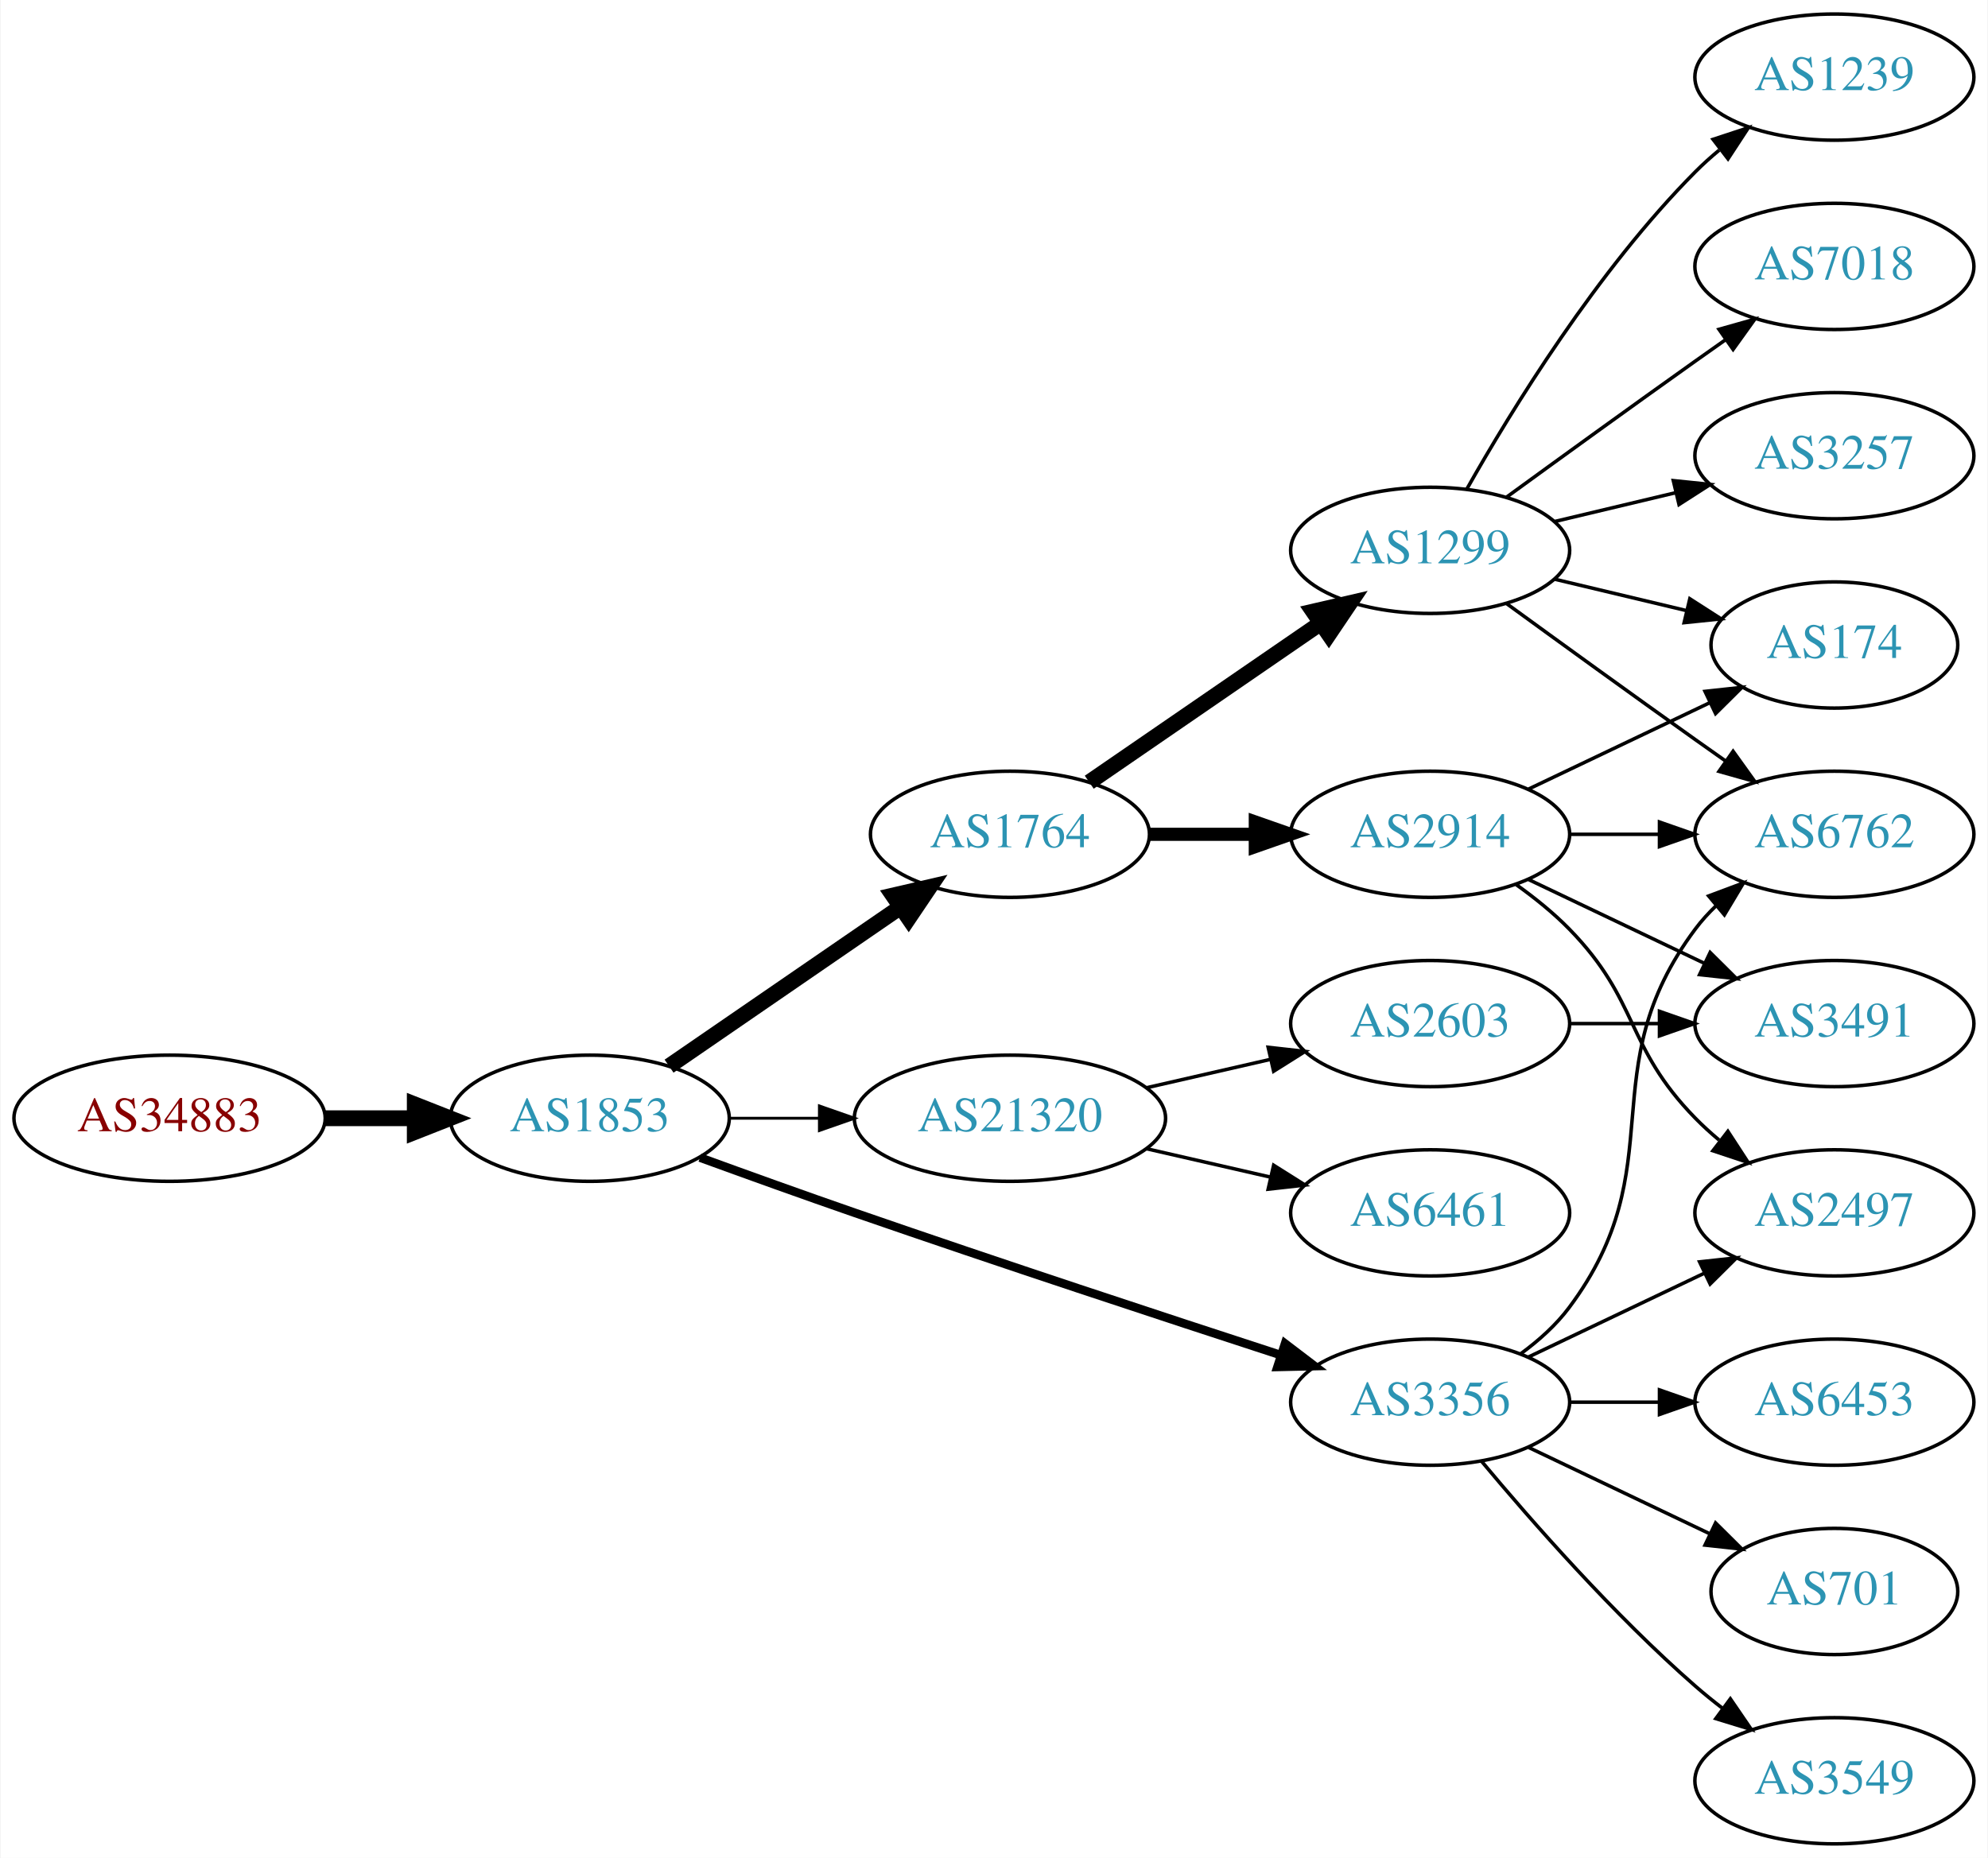
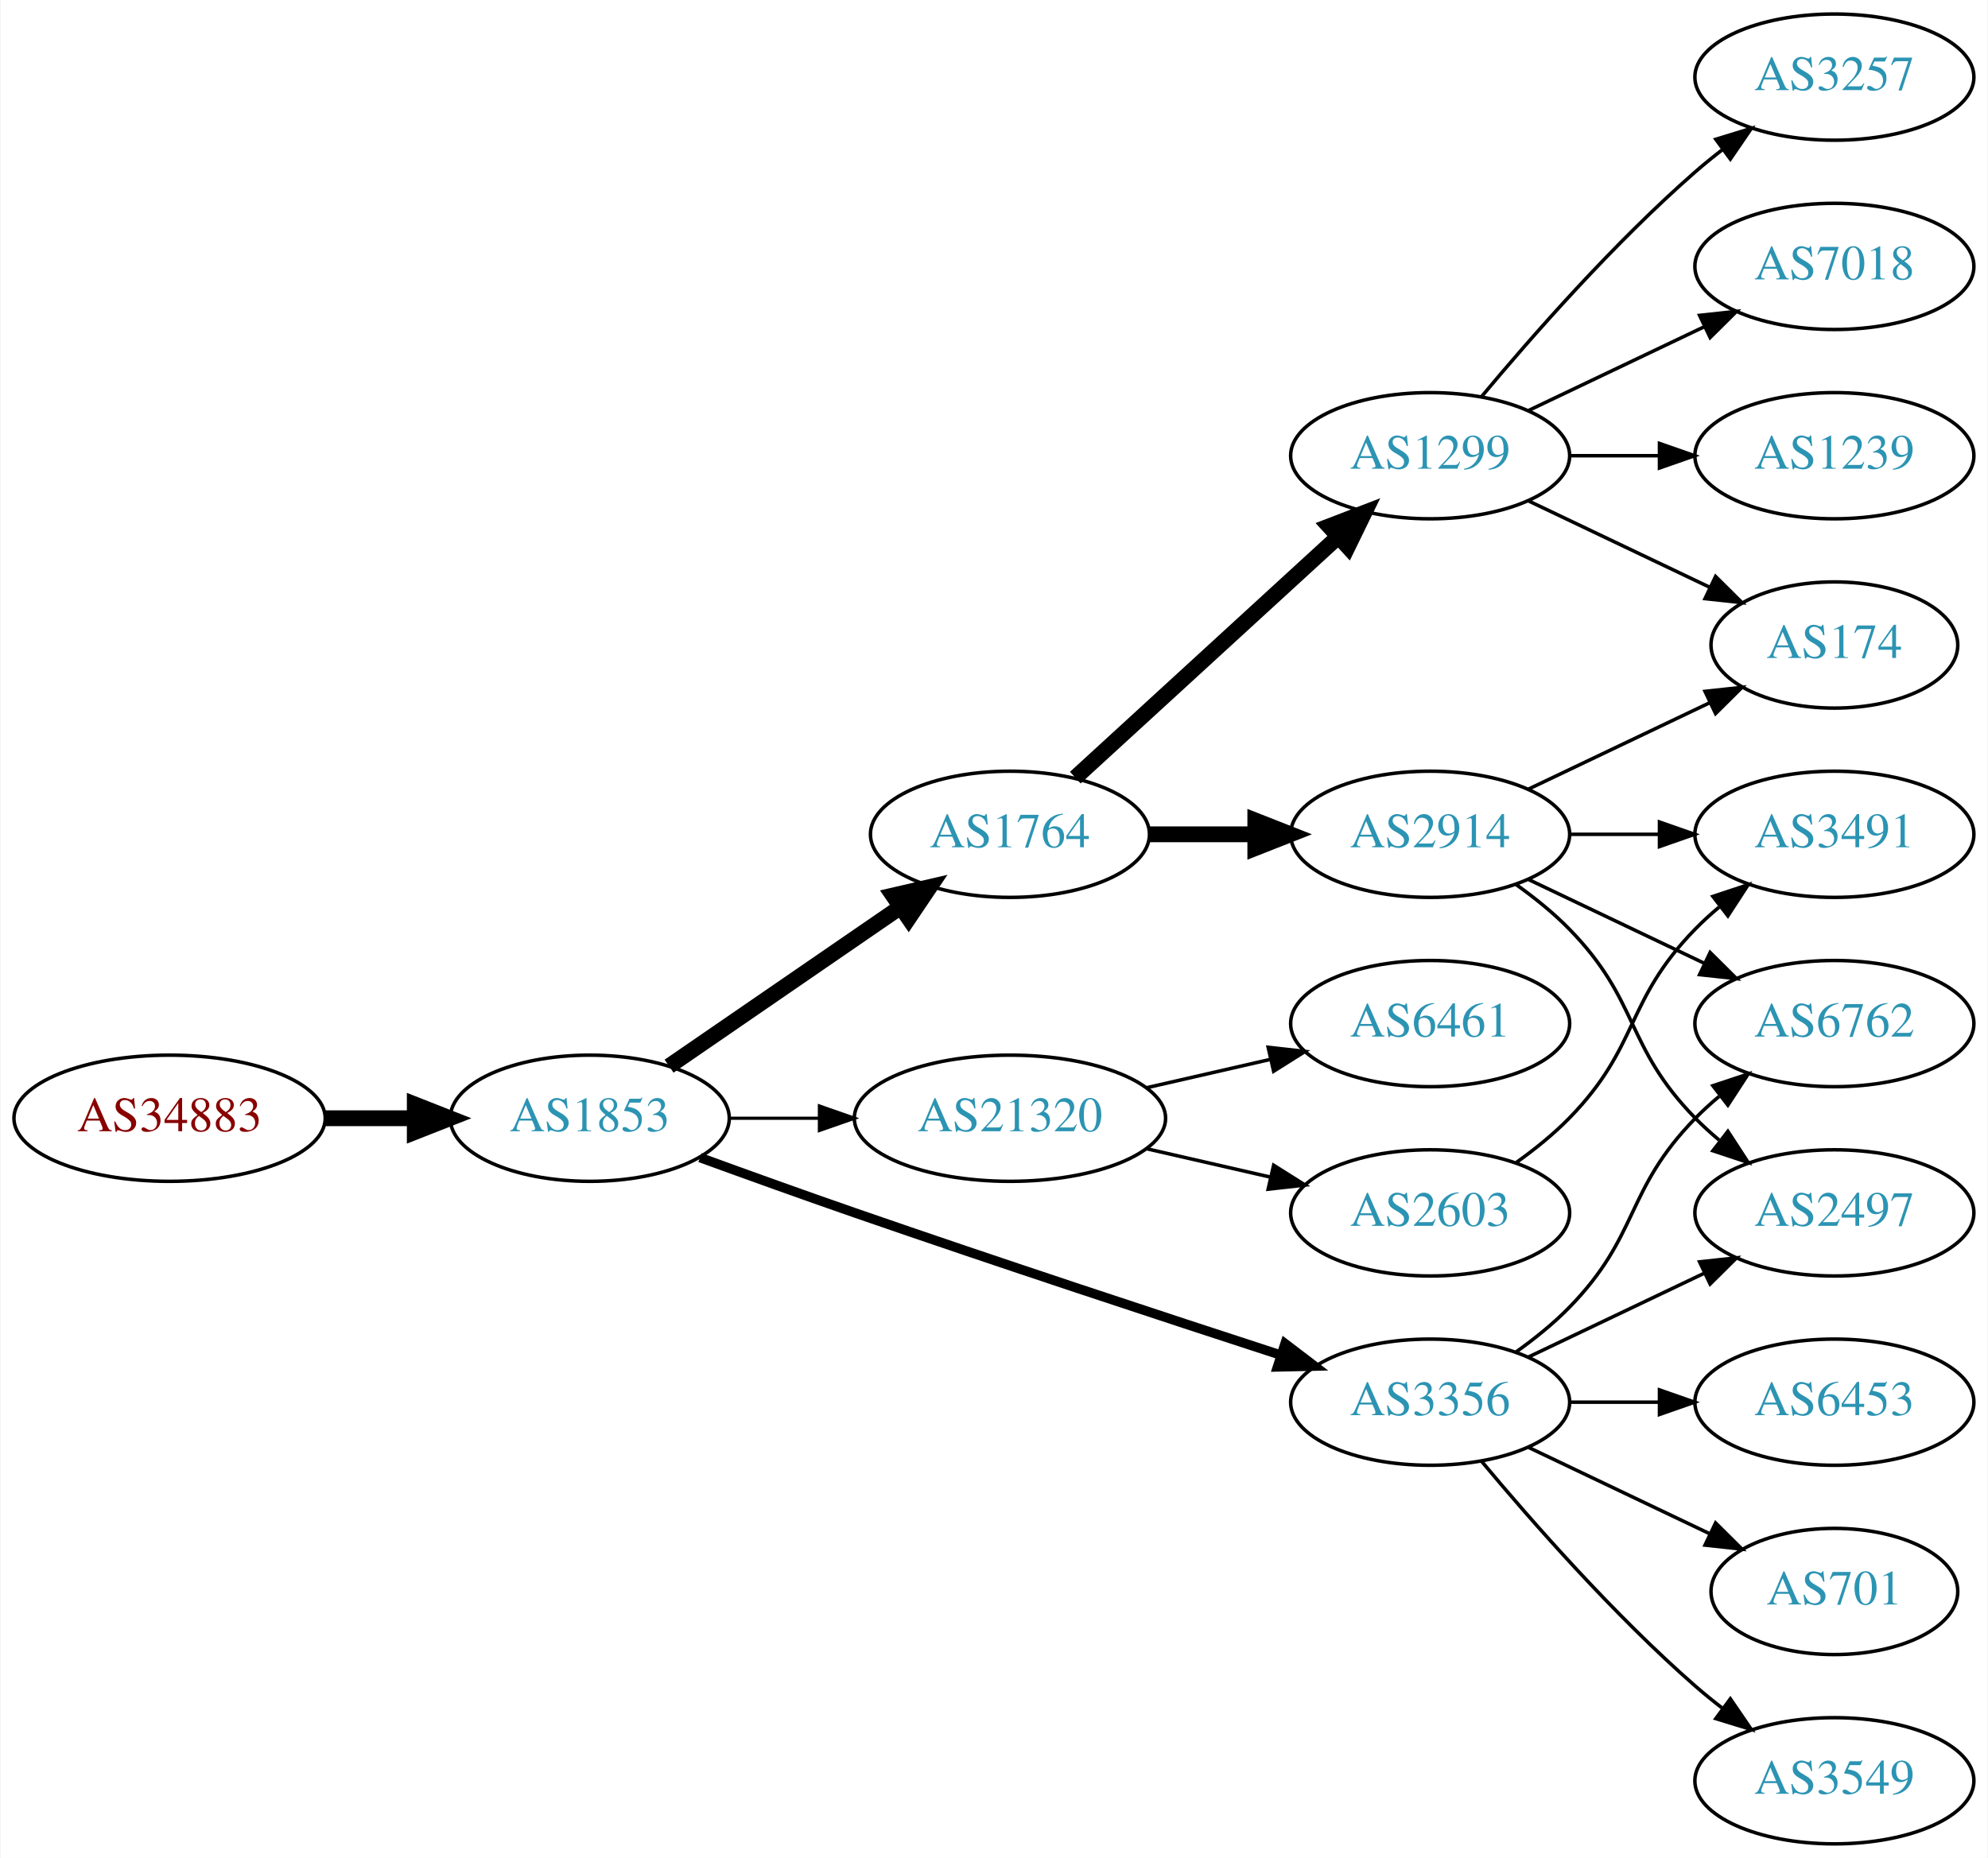
<svg xmlns="http://www.w3.org/2000/svg" xmlns:xlink="http://www.w3.org/1999/xlink" width="567pt" height="530pt" viewBox="0.00 0.00 566.66 530.00">
  <g id="graph0" class="graph" transform="scale(1 1) rotate(0) translate(4 526)">
    <polygon fill="white" stroke="none" points="-4,4 -4,-526 562.663,-526 562.663,4 -4,4" />
    <g id="node1" class="node">
      <g id="a_node1">
        <a xlink:href="/asn/34883" xlink:title="AS34883 ~ FH JOANNEUM Gesellschaft mbH [AT]">
          <ellipse fill="#ffffff" stroke="black" cx="44.196" cy="-207" rx="44.393" ry="18" />
          <text text-anchor="middle" x="44.196" y="-203.3" font-family="Times,serif" font-size="14.00" fill="#880000">AS34883</text>
        </a>
      </g>
    </g>
    <g id="node2" class="node">
      <g id="a_node2">
        <a xlink:href="/asn/1853" xlink:title="AS1853 ~ ACOnet Backbone [AT]">
          <ellipse fill="#ffffff" stroke="black" cx="164.039" cy="-207" rx="39.794" ry="18" />
          <text text-anchor="middle" x="164.039" y="-203.3" font-family="Times,serif" font-size="14.00" fill="#2c94b3">AS1853</text>
        </a>
      </g>
    </g>
    <g id="edge1" class="edge">
      <path fill="none" stroke="black" stroke-width="4.5" d="M88.407,-207C96.72,-207 105.482,-207 113.965,-207" />
      <polygon fill="black" stroke="black" stroke-width="4.5" points="114.123,-210.938 124.123,-207 114.123,-203.063 114.123,-210.938" />
    </g>
    <g id="node3" class="node">
      <g id="a_node3">
        <a xlink:href="/asn/1764" xlink:title="AS1764 ~ NEXTLAYER-AS [AT]">
          <ellipse fill="#ffffff" stroke="black" cx="283.881" cy="-288" rx="39.794" ry="18" />
          <text text-anchor="middle" x="283.881" y="-284.3" font-family="Times,serif" font-size="14.00" fill="#2c94b3">AS1764</text>
        </a>
      </g>
    </g>
    <g id="edge2" class="edge">
      <path fill="none" stroke="black" stroke-width="4.5" d="M186.653,-221.857C205.141,-234.565 231.955,-252.995 252.585,-267.175" />
      <polygon fill="black" stroke="black" stroke-width="4.5" points="250.534,-270.544 261.005,-272.963 254.994,-264.054 250.534,-270.544" />
    </g>
    <g id="node4" class="node">
      <g id="a_node4">
        <a xlink:href="/asn/21320" xlink:title="AS21320 ~ GEANT Vereniging [EU]">
          <ellipse fill="#ffffff" stroke="black" cx="283.881" cy="-207" rx="44.393" ry="18" />
          <text text-anchor="middle" x="283.881" y="-203.3" font-family="Times,serif" font-size="14.00" fill="#2c94b3">AS21320</text>
        </a>
      </g>
    </g>
    <g id="edge3" class="edge">
-       <path fill="none" stroke="black" stroke-width="0.818" d="M203.951,-207C212.054,-207 220.729,-207 229.255,-207" />
-       <polygon fill="black" stroke="black" stroke-width="0.818" points="229.533,-210.5 239.533,-207 229.533,-203.5 229.533,-210.5" />
+       <path fill="none" stroke="black" stroke-width="0.9" d="M203.951,-207C212.054,-207 220.729,-207 229.255,-207" />
+       <polygon fill="black" stroke="black" stroke-width="0.9" points="229.533,-210.5 239.533,-207 229.533,-203.5 229.533,-210.5" />
    </g>
    <g id="node5" class="node">
      <g id="a_node5">
        <a xlink:href="/asn/3356" xlink:title="AS3356 ~ Level 3 Parent, LLC [US]">
          <ellipse fill="#ffffff" stroke="black" cx="403.724" cy="-126" rx="39.794" ry="18" />
          <text text-anchor="middle" x="403.724" y="-122.3" font-family="Times,serif" font-size="14.00" fill="#2c94b3">AS3356</text>
        </a>
      </g>
    </g>
    <g id="edge4" class="edge">
-       <path fill="none" stroke="black" stroke-width="2.455" d="M195.479,-195.777C208.99,-190.851 225.1,-185.052 239.685,-180 280.794,-165.76 328.005,-150.211 361.008,-139.471" />
-       <polygon fill="black" stroke="black" stroke-width="2.455" points="362.342,-142.717 370.771,-136.299 360.179,-136.06 362.342,-142.717" />
+       <path fill="none" stroke="black" stroke-width="2.7" d="M195.479,-195.777C208.99,-190.851 225.1,-185.052 239.685,-180 280.794,-165.76 328.005,-150.211 361.008,-139.471" />
+       <polygon fill="black" stroke="black" stroke-width="2.7" points="362.342,-142.717 370.771,-136.299 360.179,-136.06 362.342,-142.717" />
    </g>
    <g id="node6" class="node">
      <g id="a_node6">
        <a xlink:href="/asn/1299" xlink:title="AS1299 ~ Telia Carrier [EU]">
-           <ellipse fill="#ffffff" stroke="black" cx="403.724" cy="-369" rx="39.794" ry="18" />
-           <text text-anchor="middle" x="403.724" y="-365.3" font-family="Times,serif" font-size="14.00" fill="#2c94b3">AS1299</text>
+           <ellipse fill="#ffffff" stroke="black" cx="403.724" cy="-396" rx="39.794" ry="18" />
+           <text text-anchor="middle" x="403.724" y="-392.3" font-family="Times,serif" font-size="14.00" fill="#2c94b3">AS1299</text>
        </a>
      </g>
    </g>
    <g id="edge5" class="edge">
-       <path fill="none" stroke="black" stroke-width="4.5" d="M306.495,-302.857C324.984,-315.565 351.798,-333.995 372.427,-348.175" />
-       <polygon fill="black" stroke="black" stroke-width="4.5" points="370.376,-351.544 380.848,-353.963 374.837,-345.054 370.376,-351.544" />
+       <path fill="none" stroke="black" stroke-width="4.5" d="M302.523,-304.169C322.396,-322.382 354.859,-352.133 377.427,-372.817" />
+       <polygon fill="black" stroke="black" stroke-width="4.5" points="374.928,-375.867 384.961,-379.721 380.249,-370.061 374.928,-375.867" />
    </g>
    <g id="node7" class="node">
      <g id="a_node7">
        <a xlink:href="/asn/2914" xlink:title="AS2914 ~ NTT America, Inc. [US]">
          <ellipse fill="#ffffff" stroke="black" cx="403.724" cy="-288" rx="39.794" ry="18" />
          <text text-anchor="middle" x="403.724" y="-284.3" font-family="Times,serif" font-size="14.00" fill="#2c94b3">AS2914</text>
        </a>
      </g>
    </g>
    <g id="edge6" class="edge">
-       <path fill="none" stroke="black" stroke-width="3.75" d="M323.794,-288C333.347,-288 343.697,-288 353.659,-288" />
-       <polygon fill="black" stroke="black" stroke-width="3.75" points="353.852,-291.5 363.852,-288 353.852,-284.5 353.852,-291.5" />
+       <path fill="none" stroke="black" stroke-width="4.5" d="M323.794,-288C333.347,-288 343.697,-288 353.659,-288" />
+       <polygon fill="black" stroke="black" stroke-width="4.5" points="353.852,-291.938 363.852,-288 353.852,-284.063 353.852,-291.938" />
+     </g>
+     <g id="node12" class="node">
+       <g id="a_node12">
+         <a xlink:href="/asn/2603" xlink:title="AS2603 ~ NORDUnet [NO]">
+           <ellipse fill="#ffffff" stroke="black" cx="403.724" cy="-180" rx="39.794" ry="18" />
+           <text text-anchor="middle" x="403.724" y="-176.3" font-family="Times,serif" font-size="14.00" fill="#2c94b3">AS2603</text>
+         </a>
+       </g>
+     </g>
+     <g id="edge11" class="edge">
+       <path fill="none" stroke="black" d="M322.816,-198.308C334.057,-195.733 346.469,-192.889 358.092,-190.226" />
+       <polygon fill="black" stroke="black" points="359.088,-193.588 368.054,-187.943 357.525,-186.765 359.088,-193.588" />
    </g>
    <g id="node13" class="node">
      <g id="a_node13">
        <a xlink:href="/asn/6461" xlink:title="AS6461 ~ Zayo Bandwidth [US]">
-           <ellipse fill="#ffffff" stroke="black" cx="403.724" cy="-180" rx="39.794" ry="18" />
-           <text text-anchor="middle" x="403.724" y="-176.3" font-family="Times,serif" font-size="14.00" fill="#2c94b3">AS6461</text>
+           <ellipse fill="#ffffff" stroke="black" cx="403.724" cy="-234" rx="39.794" ry="18" />
+           <text text-anchor="middle" x="403.724" y="-230.3" font-family="Times,serif" font-size="14.00" fill="#2c94b3">AS6461</text>
        </a>
      </g>
    </g>
    <g id="edge12" class="edge">
-       <path fill="none" stroke="black" d="M322.816,-198.308C334.057,-195.733 346.469,-192.889 358.092,-190.226" />
-       <polygon fill="black" stroke="black" points="359.088,-193.588 368.054,-187.943 357.525,-186.765 359.088,-193.588" />
-     </g>
-     <g id="node14" class="node">
-       <g id="a_node14">
-         <a xlink:href="/asn/2603" xlink:title="AS2603 ~ NORDUnet [NO]">
-           <ellipse fill="#ffffff" stroke="black" cx="403.724" cy="-234" rx="39.794" ry="18" />
-           <text text-anchor="middle" x="403.724" y="-230.3" font-family="Times,serif" font-size="14.00" fill="#2c94b3">AS2603</text>
-         </a>
-       </g>
-     </g>
-     <g id="edge13" class="edge">
      <path fill="none" stroke="black" d="M322.816,-215.692C334.057,-218.267 346.469,-221.111 358.092,-223.774" />
      <polygon fill="black" stroke="black" points="357.525,-227.235 368.054,-226.057 359.088,-220.412 357.525,-227.235" />
    </g>
-     <g id="node10" class="node">
-       <g id="a_node10">
-         <a xlink:href="/asn/6762" xlink:title="AS6762 ~ TELECOM ITALIA SPARKLE S.p.A. [IT]">
-           <ellipse fill="#ffffff" stroke="black" cx="519.017" cy="-288" rx="39.794" ry="18" />
-           <text text-anchor="middle" x="519.017" y="-284.3" font-family="Times,serif" font-size="14.00" fill="#2c94b3">AS6762</text>
-         </a>
-       </g>
-     </g>
-     <g id="edge21" class="edge">
-       <path fill="none" stroke="black" d="M429.655,-139.882C434.731,-143.611 439.649,-148.016 443.37,-153 473.642,-193.542 449.099,-220.458 479.37,-261 481.115,-263.336 483.122,-265.545 485.285,-267.617" />
-       <polygon fill="black" stroke="black" points="483.163,-270.405 493.086,-274.118 487.645,-265.027 483.163,-270.405" />
-     </g>
-     <g id="node16" class="node">
-       <g id="a_node16">
+     <g id="node15" class="node">
+       <g id="a_node15">
        <a xlink:href="/asn/2497" xlink:title="AS2497 ~ Internet Initiative Japan Inc. [JP]">
          <ellipse fill="#ffffff" stroke="black" cx="519.017" cy="-180" rx="39.794" ry="18" />
          <text text-anchor="middle" x="519.017" y="-176.3" font-family="Times,serif" font-size="14.00" fill="#2c94b3">AS2497</text>
        </a>
      </g>
    </g>
-     <g id="edge23" class="edge">
+     <g id="edge22" class="edge">
      <path fill="none" stroke="black" d="M431.86,-138.934C446.854,-146.081 465.675,-155.052 481.898,-162.785" />
      <polygon fill="black" stroke="black" points="480.569,-166.028 491.102,-167.171 483.581,-159.709 480.569,-166.028" />
    </g>
+     <g id="node16" class="node">
+       <g id="a_node16">
+         <a xlink:href="/asn/6762" xlink:title="AS6762 ~ TELECOM ITALIA SPARKLE S.p.A. [IT]">
+           <ellipse fill="#ffffff" stroke="black" cx="519.017" cy="-234" rx="39.794" ry="18" />
+           <text text-anchor="middle" x="519.017" y="-230.3" font-family="Times,serif" font-size="14.00" fill="#2c94b3">AS6762</text>
+         </a>
+       </g>
+     </g>
+     <g id="edge20" class="edge">
+       <path fill="none" stroke="black" d="M428.318,-140.389C433.574,-144.148 438.906,-148.437 443.37,-153 463.543,-173.617 459.198,-186.383 479.37,-207 481.463,-209.139 483.746,-211.218 486.123,-213.21" />
+       <polygon fill="black" stroke="black" points="484.367,-216.275 494.423,-219.611 488.641,-210.732 484.367,-216.275" />
+     </g>
    <g id="node17" class="node">
      <g id="a_node17">
+         <a xlink:href="/asn/701" xlink:title="AS701 ~ UUNET [US]">
+           <ellipse fill="#ffffff" stroke="black" cx="519.017" cy="-72" rx="35.194" ry="18" />
+           <text text-anchor="middle" x="519.017" y="-68.3" font-family="Times,serif" font-size="14.00" fill="#2c94b3">AS701</text>
+         </a>
+       </g>
+     </g>
+     <g id="edge18" class="edge">
+       <path fill="none" stroke="black" d="M431.86,-113.066C447.292,-105.71 466.778,-96.423 483.313,-88.541" />
+       <polygon fill="black" stroke="black" points="485.133,-91.551 492.654,-84.089 482.121,-85.232 485.133,-91.551" />
+     </g>
+     <g id="node18" class="node">
+       <g id="a_node18">
+         <a xlink:href="/asn/3549" xlink:title="AS3549 ~ Level 3 Parent, LLC [US]">
+           <ellipse fill="#ffffff" stroke="black" cx="519.017" cy="-18" rx="39.794" ry="18" />
+           <text text-anchor="middle" x="519.017" y="-14.3" font-family="Times,serif" font-size="14.00" fill="#2c94b3">AS3549</text>
+         </a>
+       </g>
+     </g>
+     <g id="edge19" class="edge">
+       <path fill="none" stroke="black" d="M418.354,-109.183C432.636,-92.071 456.183,-65.255 479.37,-45 481.836,-42.846 484.475,-40.706 487.172,-38.628" />
+       <polygon fill="black" stroke="black" points="489.345,-41.375 495.326,-32.63 485.197,-35.736 489.345,-41.375" />
+     </g>
+     <g id="node19" class="node">
+       <g id="a_node19">
        <a xlink:href="/asn/6453" xlink:title="AS6453 ~ TATA COMMUNICATIONS (AMERICA) INC [US]">
          <ellipse fill="#ffffff" stroke="black" cx="519.017" cy="-126" rx="39.794" ry="18" />
          <text text-anchor="middle" x="519.017" y="-122.3" font-family="Times,serif" font-size="14.00" fill="#2c94b3">AS6453</text>
        </a>
      </g>
    </g>
-     <g id="edge19" class="edge">
+     <g id="edge21" class="edge">
      <path fill="none" stroke="black" d="M443.396,-126C451.599,-126 460.363,-126 468.895,-126" />
      <polygon fill="black" stroke="black" points="469.134,-129.5 479.134,-126 469.134,-122.5 469.134,-129.5" />
-     </g>
-     <g id="node18" class="node">
-       <g id="a_node18">
-         <a xlink:href="/asn/701" xlink:title="AS701 ~ UUNET [US]">
-           <ellipse fill="#ffffff" stroke="black" cx="519.017" cy="-72" rx="35.194" ry="18" />
-           <text text-anchor="middle" x="519.017" y="-68.3" font-family="Times,serif" font-size="14.00" fill="#2c94b3">AS701</text>
-         </a>
-       </g>
-     </g>
-     <g id="edge20" class="edge">
-       <path fill="none" stroke="black" d="M431.86,-113.066C447.292,-105.71 466.778,-96.423 483.313,-88.541" />
-       <polygon fill="black" stroke="black" points="485.133,-91.551 492.654,-84.089 482.121,-85.232 485.133,-91.551" />
-     </g>
-     <g id="node19" class="node">
-       <g id="a_node19">
-         <a xlink:href="/asn/3549" xlink:title="AS3549 ~ Level 3 Parent, LLC [US]">
-           <ellipse fill="#ffffff" stroke="black" cx="519.017" cy="-18" rx="39.794" ry="18" />
-           <text text-anchor="middle" x="519.017" y="-14.3" font-family="Times,serif" font-size="14.00" fill="#2c94b3">AS3549</text>
-         </a>
-       </g>
-     </g>
-     <g id="edge22" class="edge">
-       <path fill="none" stroke="black" d="M418.354,-109.183C432.636,-92.071 456.183,-65.255 479.37,-45 481.836,-42.846 484.475,-40.706 487.172,-38.628" />
-       <polygon fill="black" stroke="black" points="489.345,-41.375 495.326,-32.63 485.197,-35.736 489.345,-41.375" />
    </g>
    <g id="node8" class="node">
      <g id="a_node8">
        <a xlink:href="/asn/174" xlink:title="AS174 ~ Cogent Communications [US]">
          <ellipse fill="#ffffff" stroke="black" cx="519.017" cy="-342" rx="35.194" ry="18" />
          <text text-anchor="middle" x="519.017" y="-338.3" font-family="Times,serif" font-size="14.00" fill="#2c94b3">AS174</text>
        </a>
      </g>
    </g>
    <g id="edge7" class="edge">
-       <path fill="none" stroke="black" d="M439.331,-360.752C451.125,-357.942 464.43,-354.771 476.698,-351.847" />
-       <polygon fill="black" stroke="black" points="477.787,-355.186 486.703,-349.463 476.164,-348.376 477.787,-355.186" />
+       <path fill="none" stroke="black" d="M431.86,-383.066C447.292,-375.71 466.778,-366.423 483.313,-358.541" />
+       <polygon fill="black" stroke="black" points="485.133,-361.551 492.654,-354.089 482.121,-355.232 485.133,-361.551" />
    </g>
    <g id="node9" class="node">
      <g id="a_node9">
-         <a xlink:href="/asn/1239" xlink:title="AS1239 ~ Sprint [US]">
-           <ellipse fill="#ffffff" stroke="black" cx="519.017" cy="-504" rx="39.794" ry="18" />
-           <text text-anchor="middle" x="519.017" y="-500.3" font-family="Times,serif" font-size="14.00" fill="#2c94b3">AS1239</text>
-         </a>
-       </g>
-     </g>
-     <g id="edge8" class="edge">
-       <path fill="none" stroke="black" d="M414.184,-386.49C426.965,-409.096 451.398,-448.886 479.37,-477 481.481,-479.121 483.777,-481.188 486.163,-483.171" />
-       <polygon fill="black" stroke="black" points="484.415,-486.242 494.478,-489.556 488.678,-480.69 484.415,-486.242" />
-     </g>
-     <g id="edge9" class="edge">
-       <path fill="none" stroke="black" d="M425.572,-353.778C440.506,-342.909 461.12,-327.975 479.37,-315 482.191,-312.995 485.134,-310.915 488.082,-308.841" />
-       <polygon fill="black" stroke="black" points="490.128,-311.681 496.306,-303.074 486.109,-305.95 490.128,-311.681" />
-     </g>
-     <g id="node11" class="node">
-       <g id="a_node11">
        <a xlink:href="/asn/7018" xlink:title="AS7018 ~ AT&amp;T Services, Inc. [US]">
          <ellipse fill="#ffffff" stroke="black" cx="519.017" cy="-450" rx="39.794" ry="18" />
          <text text-anchor="middle" x="519.017" y="-446.3" font-family="Times,serif" font-size="14.00" fill="#2c94b3">AS7018</text>
        </a>
      </g>
    </g>
+     <g id="edge8" class="edge">
+       <path fill="none" stroke="black" d="M431.86,-408.934C446.854,-416.081 465.675,-425.052 481.898,-432.785" />
+       <polygon fill="black" stroke="black" points="480.569,-436.028 491.102,-437.171 483.581,-429.709 480.569,-436.028" />
+     </g>
+     <g id="node10" class="node">
+       <g id="a_node10">
+         <a xlink:href="/asn/1239" xlink:title="AS1239 ~ Sprint [US]">
+           <ellipse fill="#ffffff" stroke="black" cx="519.017" cy="-396" rx="39.794" ry="18" />
+           <text text-anchor="middle" x="519.017" y="-392.3" font-family="Times,serif" font-size="14.00" fill="#2c94b3">AS1239</text>
+         </a>
+       </g>
+     </g>
+     <g id="edge9" class="edge">
+       <path fill="none" stroke="black" d="M443.396,-396C451.599,-396 460.363,-396 468.895,-396" />
+       <polygon fill="black" stroke="black" points="469.134,-399.5 479.134,-396 469.134,-392.5 469.134,-399.5" />
+     </g>
+     <g id="node11" class="node">
+       <g id="a_node11">
+         <a xlink:href="/asn/3257" xlink:title="AS3257 ~ GTT [DE]">
+           <ellipse fill="#ffffff" stroke="black" cx="519.017" cy="-504" rx="39.794" ry="18" />
+           <text text-anchor="middle" x="519.017" y="-500.3" font-family="Times,serif" font-size="14.00" fill="#2c94b3">AS3257</text>
+         </a>
+       </g>
+     </g>
    <g id="edge10" class="edge">
-       <path fill="none" stroke="black" d="M425.572,-384.222C440.506,-395.091 461.12,-410.025 479.37,-423 482.191,-425.005 485.134,-427.085 488.082,-429.159" />
-       <polygon fill="black" stroke="black" points="486.109,-432.05 496.306,-434.926 490.128,-426.319 486.109,-432.05" />
-     </g>
-     <g id="node12" class="node">
-       <g id="a_node12">
-         <a xlink:href="/asn/3257" xlink:title="AS3257 ~ GTT [DE]">
-           <ellipse fill="#ffffff" stroke="black" cx="519.017" cy="-396" rx="39.794" ry="18" />
-           <text text-anchor="middle" x="519.017" y="-392.3" font-family="Times,serif" font-size="14.00" fill="#2c94b3">AS3257</text>
-         </a>
-       </g>
-     </g>
-     <g id="edge11" class="edge">
-       <path fill="none" stroke="black" d="M439.331,-377.248C450.202,-379.838 462.357,-382.735 473.799,-385.462" />
-       <polygon fill="black" stroke="black" points="473.082,-388.889 483.621,-387.803 474.705,-382.08 473.082,-388.889" />
-     </g>
-     <g id="edge17" class="edge">
+       <path fill="none" stroke="black" d="M418.354,-412.817C432.636,-429.929 456.183,-456.745 479.37,-477 481.836,-479.154 484.475,-481.294 487.172,-483.372" />
+       <polygon fill="black" stroke="black" points="485.197,-486.264 495.326,-489.37 489.345,-480.625 485.197,-486.264" />
+     </g>
+     <g id="edge14" class="edge">
      <path fill="none" stroke="black" d="M431.86,-300.934C447.292,-308.29 466.778,-317.577 483.313,-325.459" />
      <polygon fill="black" stroke="black" points="482.121,-328.768 492.654,-329.911 485.133,-322.449 482.121,-328.768" />
    </g>
-     <g id="edge16" class="edge">
+     <g id="node14" class="node">
+       <g id="a_node14">
+         <a xlink:href="/asn/3491" xlink:title="AS3491 ~ PCCW Global, Inc. [US]">
+           <ellipse fill="#ffffff" stroke="black" cx="519.017" cy="-288" rx="39.794" ry="18" />
+           <text text-anchor="middle" x="519.017" y="-284.3" font-family="Times,serif" font-size="14.00" fill="#2c94b3">AS3491</text>
+         </a>
+       </g>
+     </g>
+     <g id="edge15" class="edge">
      <path fill="none" stroke="black" d="M443.396,-288C451.599,-288 460.363,-288 468.895,-288" />
      <polygon fill="black" stroke="black" points="469.134,-291.5 479.134,-288 469.134,-284.5 469.134,-291.5" />
    </g>
-     <g id="node15" class="node">
-       <g id="a_node15">
-         <a xlink:href="/asn/3491" xlink:title="AS3491 ~ PCCW Global, Inc. [US]">
-           <ellipse fill="#ffffff" stroke="black" cx="519.017" cy="-234" rx="39.794" ry="18" />
-           <text text-anchor="middle" x="519.017" y="-230.3" font-family="Times,serif" font-size="14.00" fill="#2c94b3">AS3491</text>
-         </a>
-       </g>
-     </g>
-     <g id="edge14" class="edge">
+     <g id="edge16" class="edge">
+       <path fill="none" stroke="black" d="M428.318,-273.611C433.574,-269.852 438.906,-265.563 443.37,-261 463.543,-240.383 459.198,-227.617 479.37,-207 481.463,-204.861 483.746,-202.782 486.123,-200.79" />
+       <polygon fill="black" stroke="black" points="488.641,-203.268 494.423,-194.389 484.367,-197.725 488.641,-203.268" />
+     </g>
+     <g id="edge17" class="edge">
      <path fill="none" stroke="black" d="M431.86,-275.066C446.854,-267.919 465.675,-258.948 481.898,-251.215" />
      <polygon fill="black" stroke="black" points="483.581,-254.291 491.102,-246.829 480.569,-247.972 483.581,-254.291" />
    </g>
-     <g id="edge15" class="edge">
-       <path fill="none" stroke="black" d="M428.318,-273.611C433.574,-269.852 438.906,-265.563 443.37,-261 463.543,-240.383 459.198,-227.617 479.37,-207 481.463,-204.861 483.746,-202.782 486.123,-200.79" />
-       <polygon fill="black" stroke="black" points="488.641,-203.268 494.423,-194.389 484.367,-197.725 488.641,-203.268" />
-     </g>
-     <g id="edge18" class="edge">
-       <path fill="none" stroke="black" d="M443.396,-234C451.599,-234 460.363,-234 468.895,-234" />
-       <polygon fill="black" stroke="black" points="469.134,-237.5 479.134,-234 469.134,-230.5 469.134,-237.5" />
+     <g id="edge13" class="edge">
+       <path fill="none" stroke="black" d="M428.318,-194.389C433.574,-198.148 438.906,-202.437 443.37,-207 463.543,-227.617 459.198,-240.383 479.37,-261 481.463,-263.139 483.746,-265.218 486.123,-267.21" />
+       <polygon fill="black" stroke="black" points="484.367,-270.275 494.423,-273.611 488.641,-264.732 484.367,-270.275" />
    </g>
  </g>
</svg>
